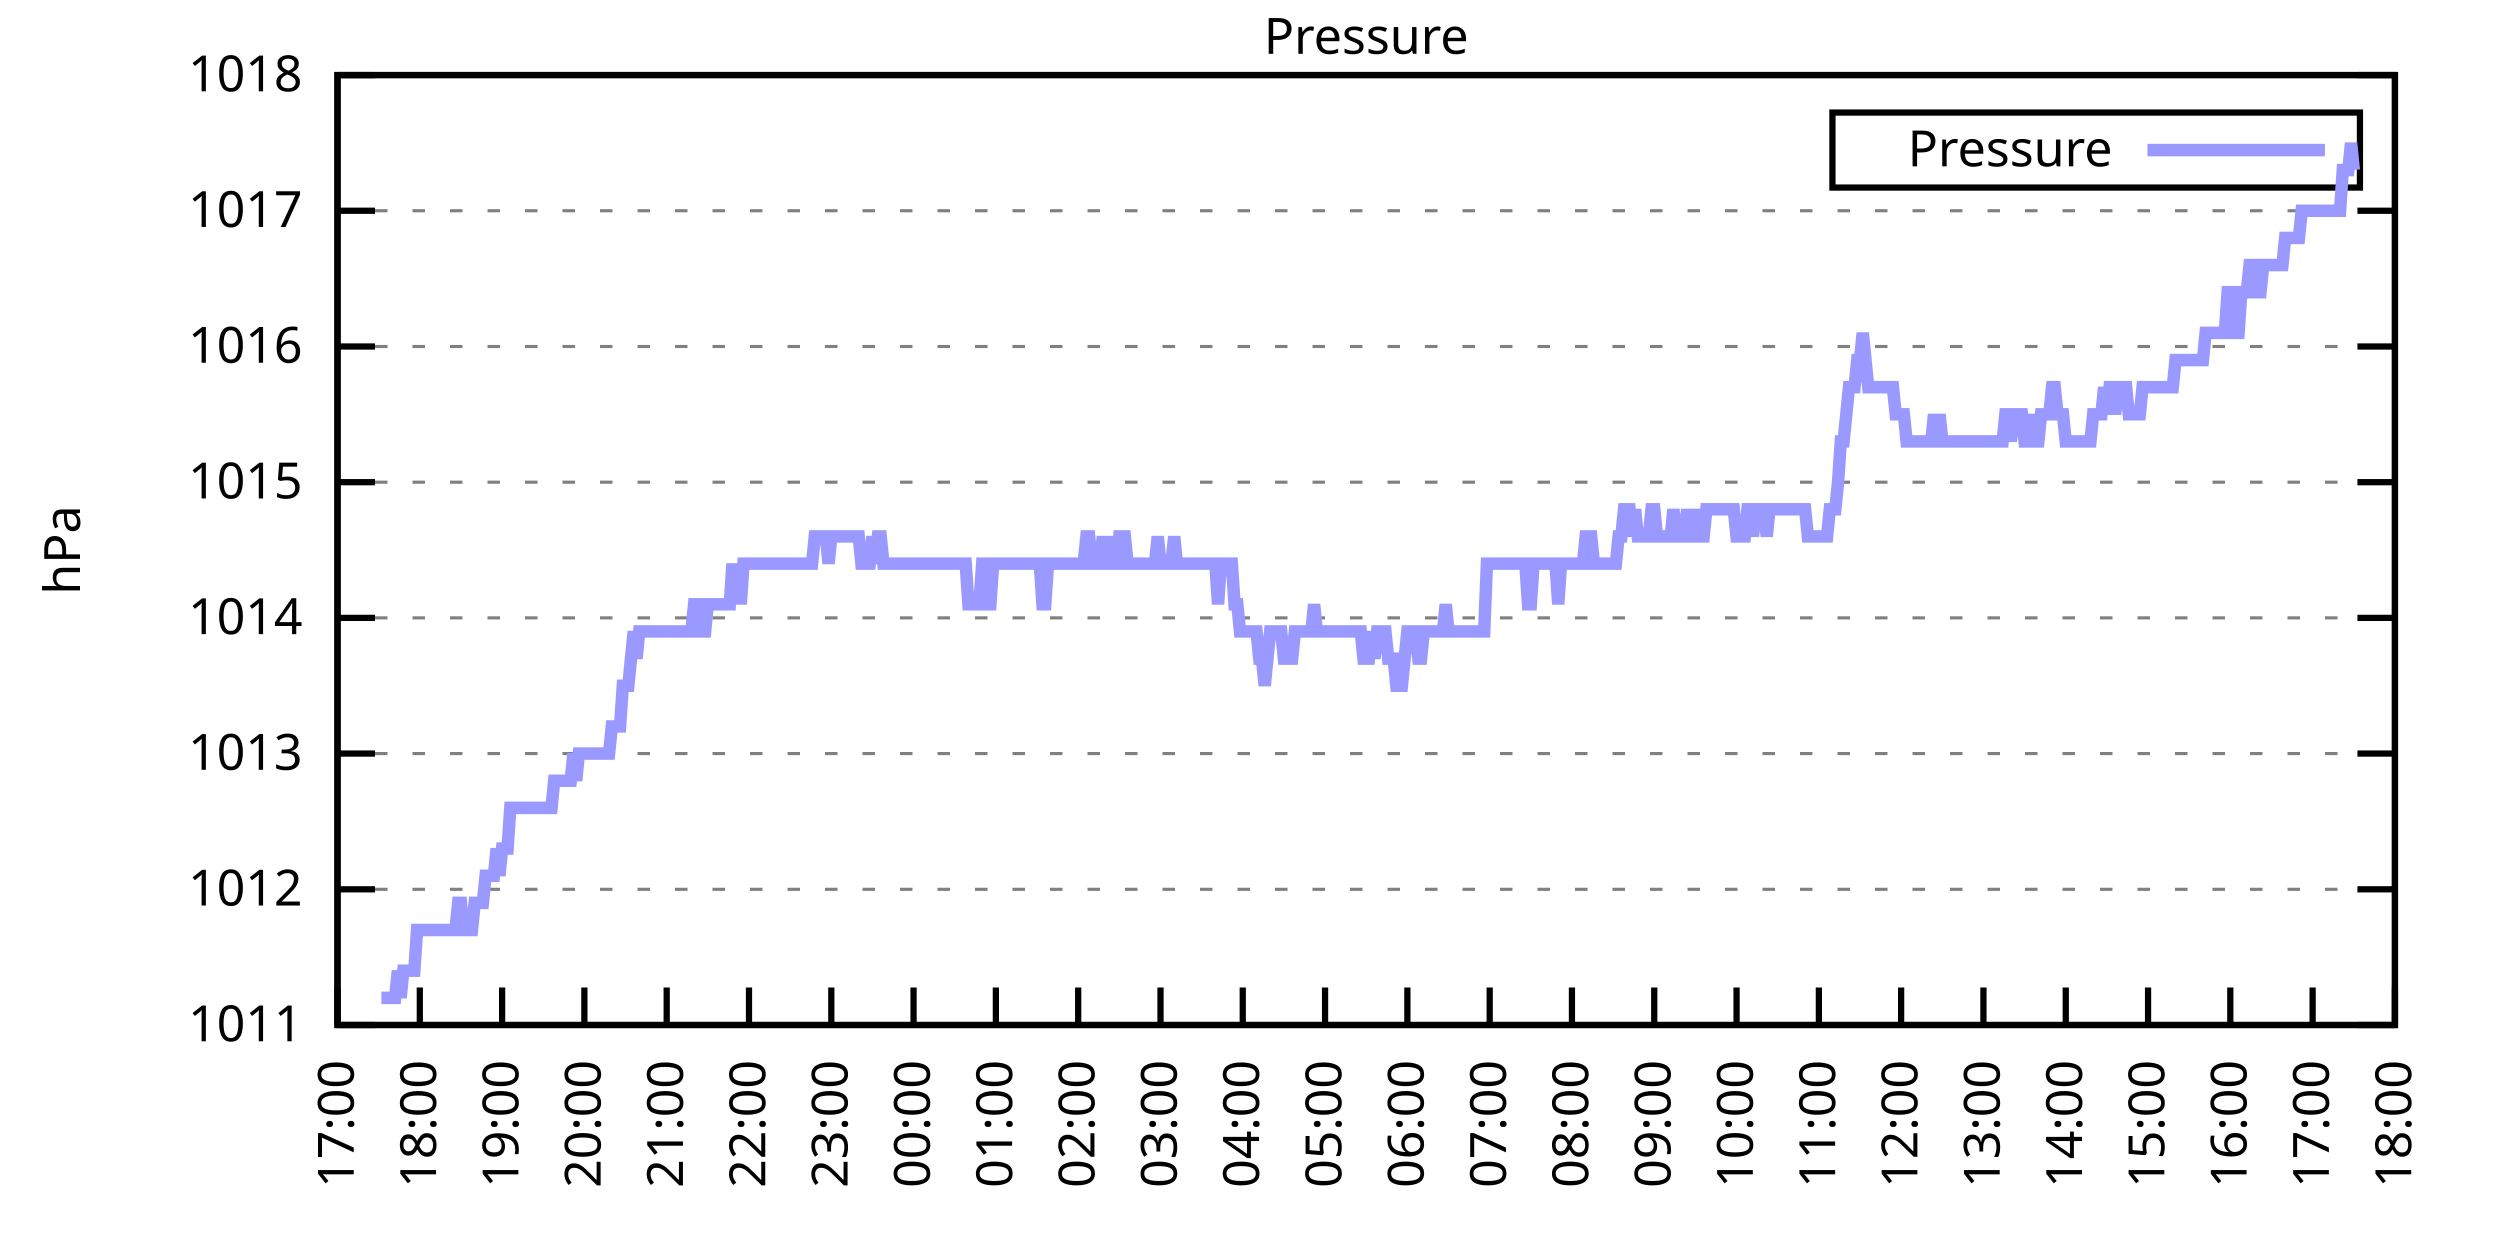
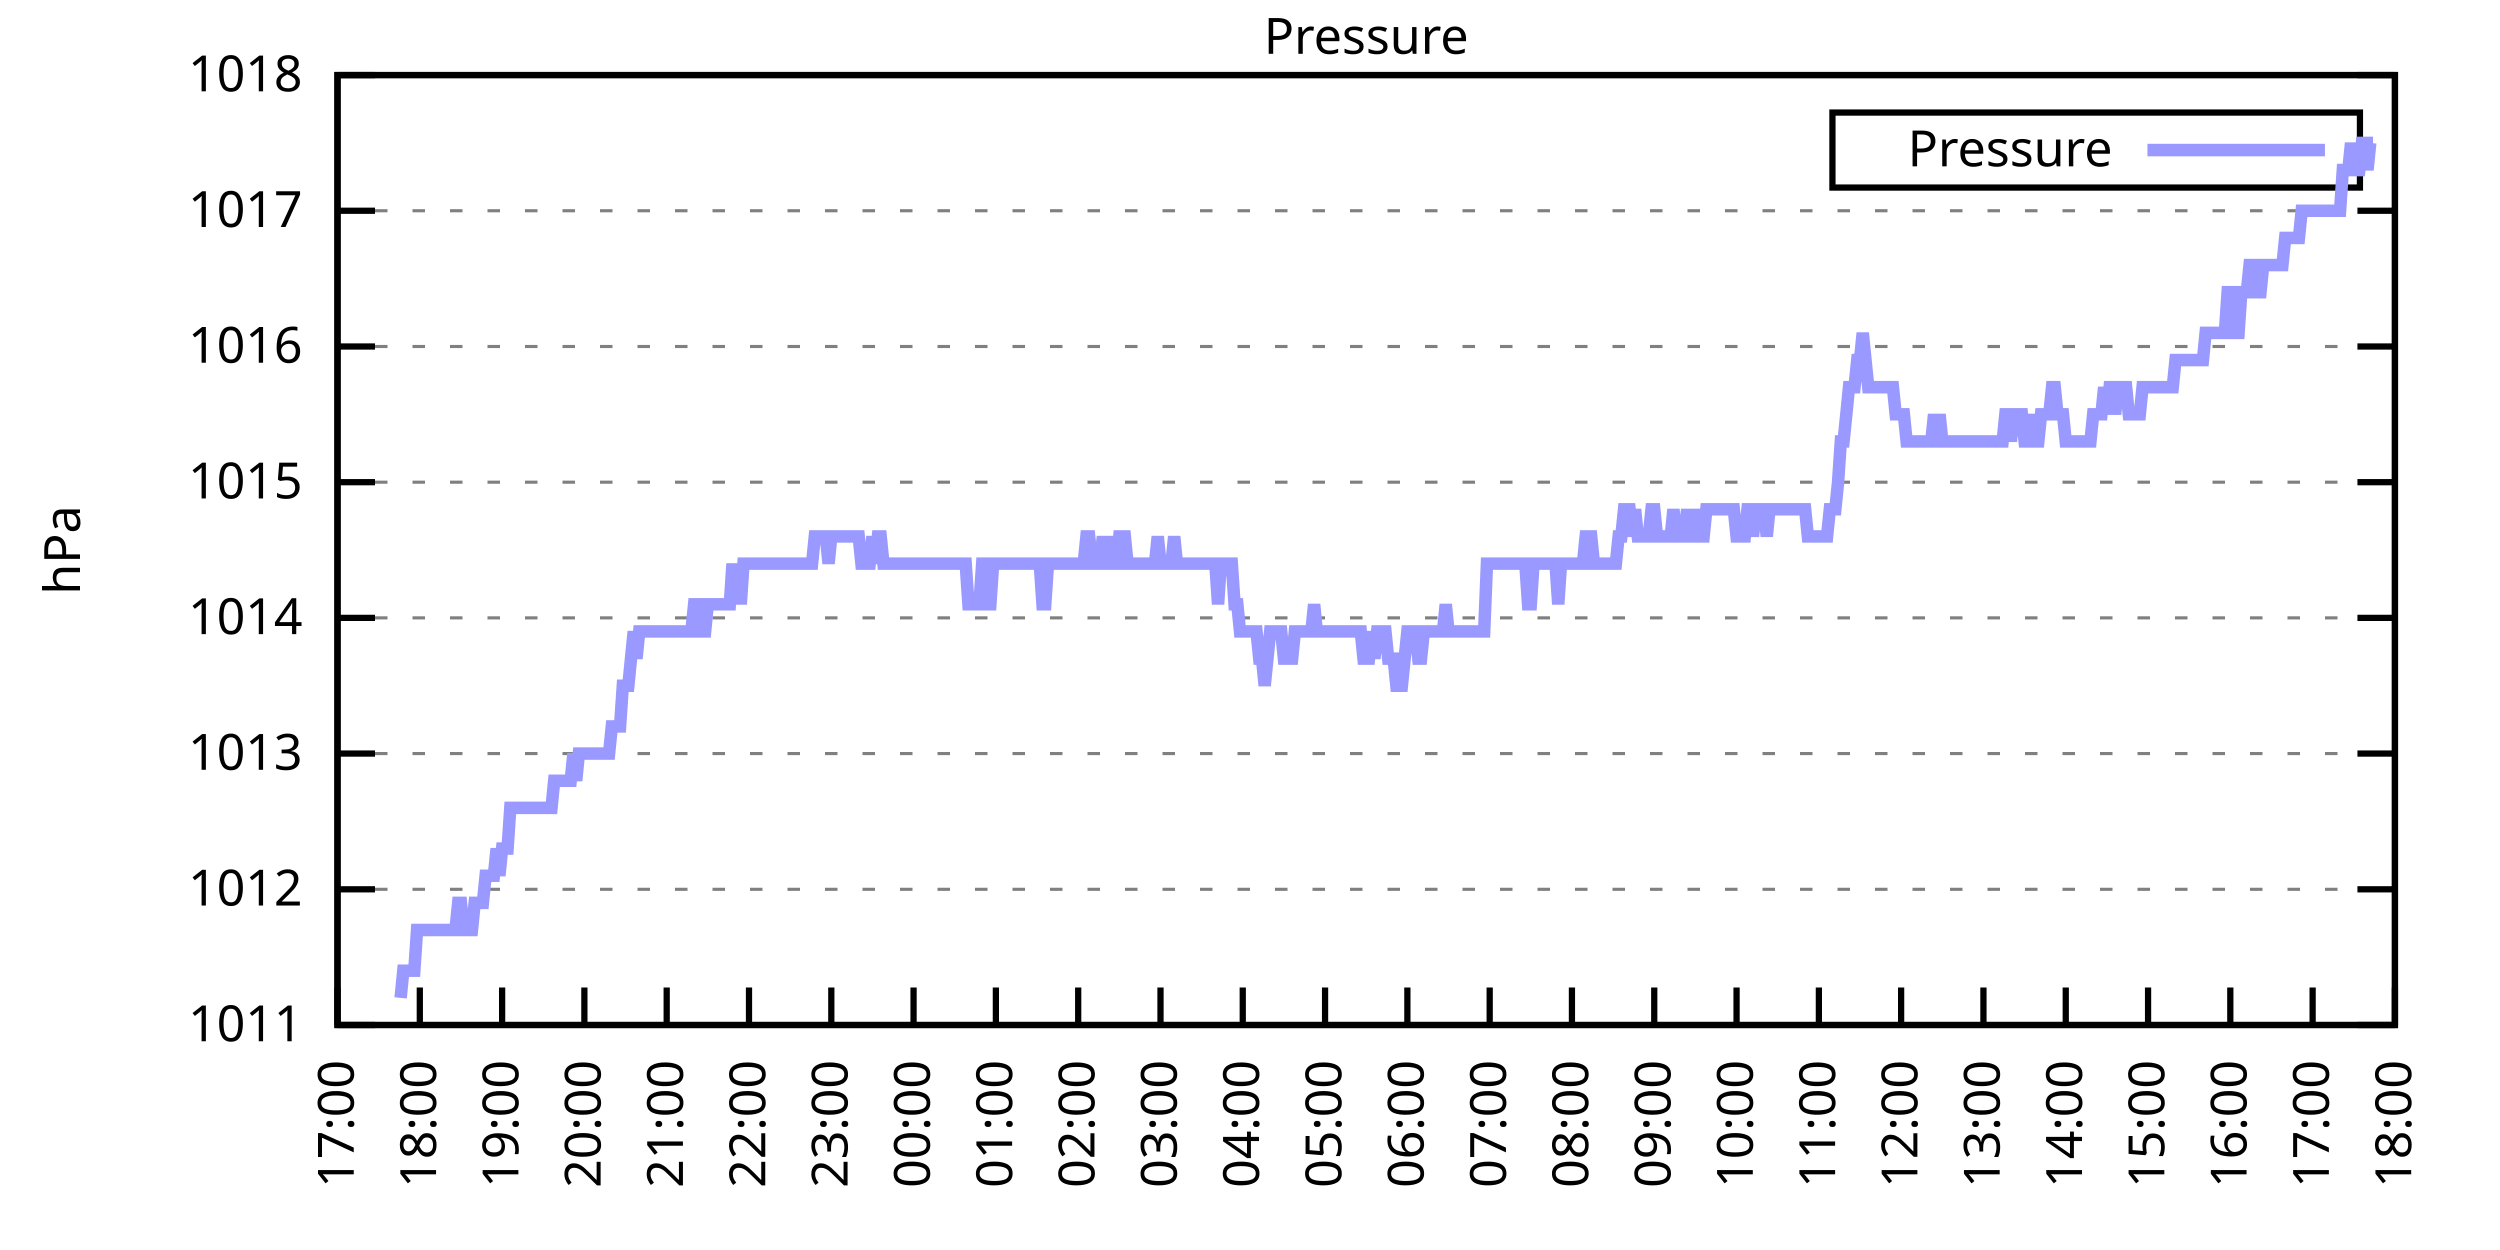
<svg xmlns="http://www.w3.org/2000/svg" xmlns:xlink="http://www.w3.org/1999/xlink" width="400" height="200" viewBox="0 0 400 200">
  <g id="gnuplot_canvas">
    <rect x="0" y="0" width="400" height="200" fill="none" />
    <defs>
      <circle id="gpDot" r="0.5" stroke-width="0.5" stroke="currentColor" />
      <path id="gpPt0" stroke-width="0.333" stroke="currentColor" d="M-1,0 h2 M0,-1 v2" />
      <path id="gpPt1" stroke-width="0.333" stroke="currentColor" d="M-1,-1 L1,1 M1,-1 L-1,1" />
      <path id="gpPt2" stroke-width="0.333" stroke="currentColor" d="M-1,0 L1,0 M0,-1 L0,1 M-1,-1 L1,1 M-1,1 L1,-1" />
      <rect id="gpPt3" stroke-width="0.333" stroke="currentColor" x="-1" y="-1" width="2" height="2" />
      <rect id="gpPt4" stroke-width="0.333" stroke="currentColor" fill="currentColor" x="-1" y="-1" width="2" height="2" />
      <circle id="gpPt5" stroke-width="0.333" stroke="currentColor" cx="0" cy="0" r="1" />
      <use xlink:href="#gpPt5" id="gpPt6" fill="currentColor" stroke="none" />
      <path id="gpPt7" stroke-width="0.333" stroke="currentColor" d="M0,-1.33 L-1.33,0.67 L1.33,0.67 z" />
      <use xlink:href="#gpPt7" id="gpPt8" fill="currentColor" stroke="none" />
      <use xlink:href="#gpPt7" id="gpPt9" stroke="currentColor" transform="rotate(180)" />
      <use xlink:href="#gpPt9" id="gpPt10" fill="currentColor" stroke="none" />
      <use xlink:href="#gpPt3" id="gpPt11" stroke="currentColor" transform="rotate(45)" />
      <use xlink:href="#gpPt11" id="gpPt12" fill="currentColor" stroke="none" />
      <path id="gpPt13" stroke-width="0.333" stroke="currentColor" d="M0,1.330 L1.265,0.411 L0.782,-1.067 L-0.782,-1.076 L-1.265,0.411 z" />
      <use xlink:href="#gpPt13" id="gpPt14" fill="currentColor" stroke="none" />
      <filter id="textbox" filterUnits="objectBoundingBox" x="0" y="0" height="1" width="1">
        <feFlood flood-color="white" flood-opacity="1" result="bgnd" />
        <feComposite in="SourceGraphic" in2="bgnd" operator="atop" />
      </filter>
      <filter id="greybox" filterUnits="objectBoundingBox" x="0" y="0" height="1" width="1">
        <feFlood flood-color="lightgrey" flood-opacity="1" result="grey" />
        <feComposite in="SourceGraphic" in2="grey" operator="atop" />
      </filter>
    </defs>
    <g fill="none" color="white" stroke="currentColor" stroke-width="1.00" stroke-linecap="butt" stroke-linejoin="miter">
</g>
    <g fill="none" color="black" stroke="currentColor" stroke-width="1.00" stroke-linecap="butt" stroke-linejoin="miter">
      <g stroke="none" shape-rendering="crispEdges">
        <polygon fill="rgb(255, 255, 255)" points="54.00,164.00 383.18,164.00 383.18,12.02 54.00,12.02 " />
      </g>
    </g>
    <g fill="none" color="black" stroke="currentColor" stroke-width="1.00" stroke-linecap="butt" stroke-linejoin="miter">
</g>
    <g fill="none" color="black" stroke="black" stroke-width="0.50" stroke-linecap="butt" stroke-linejoin="miter">
</g>
    <g fill="none" color="gray" stroke="currentColor" stroke-width="0.50" stroke-linecap="butt" stroke-linejoin="miter">
      <path stroke="gray" stroke-dasharray="2,4" class="gridline" d="M54.00,164.00 L383.19,164.00  " />
    </g>
    <g fill="none" color="gray" stroke="gray" stroke-width="1.00" stroke-linecap="butt" stroke-linejoin="miter">
</g>
    <g fill="none" color="black" stroke="currentColor" stroke-width="1.00" stroke-linecap="butt" stroke-linejoin="miter">
      <path stroke="black" d="M54.00,164.00 L60.00,164.00 M383.19,164.00 L377.19,164.00  " />
      <g transform="translate(48.40,166.60)" stroke="none" fill="black" font-family="Sans" font-size="8.00" text-anchor="end">
        <text>
          <tspan font-family="Sans"> 1011</tspan>
        </text>
      </g>
    </g>
    <g fill="none" color="black" stroke="currentColor" stroke-width="1.00" stroke-linecap="butt" stroke-linejoin="miter">
</g>
    <g fill="none" color="black" stroke="black" stroke-width="0.50" stroke-linecap="butt" stroke-linejoin="miter">
</g>
    <g fill="none" color="gray" stroke="currentColor" stroke-width="0.50" stroke-linecap="butt" stroke-linejoin="miter">
      <path stroke="gray" stroke-dasharray="2,4" class="gridline" d="M54.00,142.29 L383.19,142.29  " />
    </g>
    <g fill="none" color="gray" stroke="gray" stroke-width="1.00" stroke-linecap="butt" stroke-linejoin="miter">
</g>
    <g fill="none" color="black" stroke="currentColor" stroke-width="1.00" stroke-linecap="butt" stroke-linejoin="miter">
      <path stroke="black" d="M54.00,142.29 L60.00,142.29 M383.19,142.29 L377.19,142.29  " />
      <g transform="translate(48.40,144.89)" stroke="none" fill="black" font-family="Sans" font-size="8.00" text-anchor="end">
        <text>
          <tspan font-family="Sans"> 1012</tspan>
        </text>
      </g>
    </g>
    <g fill="none" color="black" stroke="currentColor" stroke-width="1.00" stroke-linecap="butt" stroke-linejoin="miter">
</g>
    <g fill="none" color="black" stroke="black" stroke-width="0.50" stroke-linecap="butt" stroke-linejoin="miter">
</g>
    <g fill="none" color="gray" stroke="currentColor" stroke-width="0.50" stroke-linecap="butt" stroke-linejoin="miter">
      <path stroke="gray" stroke-dasharray="2,4" class="gridline" d="M54.00,120.57 L383.19,120.57  " />
    </g>
    <g fill="none" color="gray" stroke="gray" stroke-width="1.00" stroke-linecap="butt" stroke-linejoin="miter">
</g>
    <g fill="none" color="black" stroke="currentColor" stroke-width="1.00" stroke-linecap="butt" stroke-linejoin="miter">
      <path stroke="black" d="M54.00,120.57 L60.00,120.57 M383.19,120.57 L377.19,120.57  " />
      <g transform="translate(48.40,123.17)" stroke="none" fill="black" font-family="Sans" font-size="8.00" text-anchor="end">
        <text>
          <tspan font-family="Sans"> 1013</tspan>
        </text>
      </g>
    </g>
    <g fill="none" color="black" stroke="currentColor" stroke-width="1.00" stroke-linecap="butt" stroke-linejoin="miter">
</g>
    <g fill="none" color="black" stroke="black" stroke-width="0.50" stroke-linecap="butt" stroke-linejoin="miter">
</g>
    <g fill="none" color="gray" stroke="currentColor" stroke-width="0.50" stroke-linecap="butt" stroke-linejoin="miter">
      <path stroke="gray" stroke-dasharray="2,4" class="gridline" d="M54.00,98.86 L383.19,98.86  " />
    </g>
    <g fill="none" color="gray" stroke="gray" stroke-width="1.00" stroke-linecap="butt" stroke-linejoin="miter">
</g>
    <g fill="none" color="black" stroke="currentColor" stroke-width="1.00" stroke-linecap="butt" stroke-linejoin="miter">
      <path stroke="black" d="M54.00,98.86 L60.00,98.86 M383.19,98.86 L377.19,98.86  " />
      <g transform="translate(48.40,101.46)" stroke="none" fill="black" font-family="Sans" font-size="8.00" text-anchor="end">
        <text>
          <tspan font-family="Sans"> 1014</tspan>
        </text>
      </g>
    </g>
    <g fill="none" color="black" stroke="currentColor" stroke-width="1.00" stroke-linecap="butt" stroke-linejoin="miter">
</g>
    <g fill="none" color="black" stroke="black" stroke-width="0.50" stroke-linecap="butt" stroke-linejoin="miter">
</g>
    <g fill="none" color="gray" stroke="currentColor" stroke-width="0.50" stroke-linecap="butt" stroke-linejoin="miter">
      <path stroke="gray" stroke-dasharray="2,4" class="gridline" d="M54.00,77.15 L383.19,77.15  " />
    </g>
    <g fill="none" color="gray" stroke="gray" stroke-width="1.00" stroke-linecap="butt" stroke-linejoin="miter">
</g>
    <g fill="none" color="black" stroke="currentColor" stroke-width="1.00" stroke-linecap="butt" stroke-linejoin="miter">
      <path stroke="black" d="M54.00,77.15 L60.00,77.15 M383.19,77.15 L377.19,77.15  " />
      <g transform="translate(48.40,79.75)" stroke="none" fill="black" font-family="Sans" font-size="8.00" text-anchor="end">
        <text>
          <tspan font-family="Sans"> 1015</tspan>
        </text>
      </g>
    </g>
    <g fill="none" color="black" stroke="currentColor" stroke-width="1.00" stroke-linecap="butt" stroke-linejoin="miter">
</g>
    <g fill="none" color="black" stroke="black" stroke-width="0.50" stroke-linecap="butt" stroke-linejoin="miter">
</g>
    <g fill="none" color="gray" stroke="currentColor" stroke-width="0.50" stroke-linecap="butt" stroke-linejoin="miter">
      <path stroke="gray" stroke-dasharray="2,4" class="gridline" d="M54.00,55.44 L383.19,55.44  " />
    </g>
    <g fill="none" color="gray" stroke="gray" stroke-width="1.00" stroke-linecap="butt" stroke-linejoin="miter">
</g>
    <g fill="none" color="black" stroke="currentColor" stroke-width="1.00" stroke-linecap="butt" stroke-linejoin="miter">
      <path stroke="black" d="M54.00,55.44 L60.00,55.44 M383.19,55.44 L377.19,55.44  " />
      <g transform="translate(48.40,58.04)" stroke="none" fill="black" font-family="Sans" font-size="8.00" text-anchor="end">
        <text>
          <tspan font-family="Sans"> 1016</tspan>
        </text>
      </g>
    </g>
    <g fill="none" color="black" stroke="currentColor" stroke-width="1.00" stroke-linecap="butt" stroke-linejoin="miter">
</g>
    <g fill="none" color="black" stroke="black" stroke-width="0.50" stroke-linecap="butt" stroke-linejoin="miter">
</g>
    <g fill="none" color="gray" stroke="currentColor" stroke-width="0.50" stroke-linecap="butt" stroke-linejoin="miter">
      <path stroke="gray" stroke-dasharray="2,4" class="gridline" d="M54.00,33.72 L383.19,33.72  " />
    </g>
    <g fill="none" color="gray" stroke="gray" stroke-width="1.00" stroke-linecap="butt" stroke-linejoin="miter">
</g>
    <g fill="none" color="black" stroke="currentColor" stroke-width="1.00" stroke-linecap="butt" stroke-linejoin="miter">
      <path stroke="black" d="M54.00,33.72 L60.00,33.72 M383.19,33.72 L377.19,33.72  " />
      <g transform="translate(48.40,36.32)" stroke="none" fill="black" font-family="Sans" font-size="8.00" text-anchor="end">
        <text>
          <tspan font-family="Sans"> 1017</tspan>
        </text>
      </g>
    </g>
    <g fill="none" color="black" stroke="currentColor" stroke-width="1.00" stroke-linecap="butt" stroke-linejoin="miter">
</g>
    <g fill="none" color="black" stroke="black" stroke-width="0.50" stroke-linecap="butt" stroke-linejoin="miter">
</g>
    <g fill="none" color="gray" stroke="currentColor" stroke-width="0.50" stroke-linecap="butt" stroke-linejoin="miter">
      <path stroke="gray" stroke-dasharray="2,4" class="gridline" d="M54.00,12.01 L383.19,12.01  " />
    </g>
    <g fill="none" color="gray" stroke="gray" stroke-width="1.00" stroke-linecap="butt" stroke-linejoin="miter">
</g>
    <g fill="none" color="black" stroke="currentColor" stroke-width="1.00" stroke-linecap="butt" stroke-linejoin="miter">
      <path stroke="black" d="M54.00,12.01 L60.00,12.01 M383.19,12.01 L377.19,12.01  " />
      <g transform="translate(48.40,14.61)" stroke="none" fill="black" font-family="Sans" font-size="8.00" text-anchor="end">
        <text>
          <tspan font-family="Sans"> 1018</tspan>
        </text>
      </g>
    </g>
    <g fill="none" color="black" stroke="currentColor" stroke-width="1.00" stroke-linecap="butt" stroke-linejoin="miter">
      <path stroke="black" d="M54.00,164.00 L54.00,158.00  " />
      <g transform="translate(56.60,169.60) rotate(270.00)" stroke="none" fill="black" font-family="Sans" font-size="8.00" text-anchor="end">
        <text>
          <tspan font-family="Sans">17:00</tspan>
        </text>
      </g>
    </g>
    <g fill="none" color="black" stroke="currentColor" stroke-width="1.00" stroke-linecap="butt" stroke-linejoin="miter">
      <path stroke="black" d="M67.17,164.00 L67.17,158.00  " />
      <g transform="translate(69.77,169.60) rotate(270.00)" stroke="none" fill="black" font-family="Sans" font-size="8.00" text-anchor="end">
        <text>
          <tspan font-family="Sans">18:00</tspan>
        </text>
      </g>
    </g>
    <g fill="none" color="black" stroke="currentColor" stroke-width="1.00" stroke-linecap="butt" stroke-linejoin="miter">
      <path stroke="black" d="M80.34,164.00 L80.34,158.00  " />
      <g transform="translate(82.94,169.60) rotate(270.00)" stroke="none" fill="black" font-family="Sans" font-size="8.00" text-anchor="end">
        <text>
          <tspan font-family="Sans">19:00</tspan>
        </text>
      </g>
    </g>
    <g fill="none" color="black" stroke="currentColor" stroke-width="1.00" stroke-linecap="butt" stroke-linejoin="miter">
      <path stroke="black" d="M93.50,164.00 L93.50,158.00  " />
      <g transform="translate(96.10,169.60) rotate(270.00)" stroke="none" fill="black" font-family="Sans" font-size="8.00" text-anchor="end">
        <text>
          <tspan font-family="Sans">20:00</tspan>
        </text>
      </g>
    </g>
    <g fill="none" color="black" stroke="currentColor" stroke-width="1.00" stroke-linecap="butt" stroke-linejoin="miter">
      <path stroke="black" d="M106.67,164.00 L106.67,158.00  " />
      <g transform="translate(109.27,169.60) rotate(270.00)" stroke="none" fill="black" font-family="Sans" font-size="8.00" text-anchor="end">
        <text>
          <tspan font-family="Sans">21:00</tspan>
        </text>
      </g>
    </g>
    <g fill="none" color="black" stroke="currentColor" stroke-width="1.00" stroke-linecap="butt" stroke-linejoin="miter">
      <path stroke="black" d="M119.84,164.00 L119.84,158.00  " />
      <g transform="translate(122.44,169.60) rotate(270.00)" stroke="none" fill="black" font-family="Sans" font-size="8.00" text-anchor="end">
        <text>
          <tspan font-family="Sans">22:00</tspan>
        </text>
      </g>
    </g>
    <g fill="none" color="black" stroke="currentColor" stroke-width="1.00" stroke-linecap="butt" stroke-linejoin="miter">
      <path stroke="black" d="M133.01,164.00 L133.01,158.00  " />
      <g transform="translate(135.61,169.60) rotate(270.00)" stroke="none" fill="black" font-family="Sans" font-size="8.00" text-anchor="end">
        <text>
          <tspan font-family="Sans">23:00</tspan>
        </text>
      </g>
    </g>
    <g fill="none" color="black" stroke="currentColor" stroke-width="1.00" stroke-linecap="butt" stroke-linejoin="miter">
      <path stroke="black" d="M146.17,164.00 L146.17,158.00  " />
      <g transform="translate(148.77,169.60) rotate(270.00)" stroke="none" fill="black" font-family="Sans" font-size="8.00" text-anchor="end">
        <text>
          <tspan font-family="Sans">00:00</tspan>
        </text>
      </g>
    </g>
    <g fill="none" color="black" stroke="currentColor" stroke-width="1.00" stroke-linecap="butt" stroke-linejoin="miter">
      <path stroke="black" d="M159.34,164.00 L159.34,158.00  " />
      <g transform="translate(161.94,169.60) rotate(270.00)" stroke="none" fill="black" font-family="Sans" font-size="8.00" text-anchor="end">
        <text>
          <tspan font-family="Sans">01:00</tspan>
        </text>
      </g>
    </g>
    <g fill="none" color="black" stroke="currentColor" stroke-width="1.00" stroke-linecap="butt" stroke-linejoin="miter">
      <path stroke="black" d="M172.51,164.00 L172.51,158.00  " />
      <g transform="translate(175.11,169.60) rotate(270.00)" stroke="none" fill="black" font-family="Sans" font-size="8.00" text-anchor="end">
        <text>
          <tspan font-family="Sans">02:00</tspan>
        </text>
      </g>
    </g>
    <g fill="none" color="black" stroke="currentColor" stroke-width="1.00" stroke-linecap="butt" stroke-linejoin="miter">
      <path stroke="black" d="M185.68,164.00 L185.68,158.00  " />
      <g transform="translate(188.28,169.60) rotate(270.00)" stroke="none" fill="black" font-family="Sans" font-size="8.00" text-anchor="end">
        <text>
          <tspan font-family="Sans">03:00</tspan>
        </text>
      </g>
    </g>
    <g fill="none" color="black" stroke="currentColor" stroke-width="1.00" stroke-linecap="butt" stroke-linejoin="miter">
      <path stroke="black" d="M198.84,164.00 L198.84,158.00  " />
      <g transform="translate(201.44,169.60) rotate(270.00)" stroke="none" fill="black" font-family="Sans" font-size="8.00" text-anchor="end">
        <text>
          <tspan font-family="Sans">04:00</tspan>
        </text>
      </g>
    </g>
    <g fill="none" color="black" stroke="currentColor" stroke-width="1.00" stroke-linecap="butt" stroke-linejoin="miter">
      <path stroke="black" d="M212.01,164.00 L212.01,158.00  " />
      <g transform="translate(214.61,169.60) rotate(270.00)" stroke="none" fill="black" font-family="Sans" font-size="8.00" text-anchor="end">
        <text>
          <tspan font-family="Sans">05:00</tspan>
        </text>
      </g>
    </g>
    <g fill="none" color="black" stroke="currentColor" stroke-width="1.00" stroke-linecap="butt" stroke-linejoin="miter">
      <path stroke="black" d="M225.18,164.00 L225.18,158.00  " />
      <g transform="translate(227.78,169.60) rotate(270.00)" stroke="none" fill="black" font-family="Sans" font-size="8.00" text-anchor="end">
        <text>
          <tspan font-family="Sans">06:00</tspan>
        </text>
      </g>
    </g>
    <g fill="none" color="black" stroke="currentColor" stroke-width="1.00" stroke-linecap="butt" stroke-linejoin="miter">
      <path stroke="black" d="M238.35,164.00 L238.35,158.00  " />
      <g transform="translate(240.95,169.60) rotate(270.00)" stroke="none" fill="black" font-family="Sans" font-size="8.00" text-anchor="end">
        <text>
          <tspan font-family="Sans">07:00</tspan>
        </text>
      </g>
    </g>
    <g fill="none" color="black" stroke="currentColor" stroke-width="1.00" stroke-linecap="butt" stroke-linejoin="miter">
      <path stroke="black" d="M251.51,164.00 L251.51,158.00  " />
      <g transform="translate(254.11,169.60) rotate(270.00)" stroke="none" fill="black" font-family="Sans" font-size="8.00" text-anchor="end">
        <text>
          <tspan font-family="Sans">08:00</tspan>
        </text>
      </g>
    </g>
    <g fill="none" color="black" stroke="currentColor" stroke-width="1.00" stroke-linecap="butt" stroke-linejoin="miter">
      <path stroke="black" d="M264.68,164.00 L264.68,158.00  " />
      <g transform="translate(267.28,169.60) rotate(270.00)" stroke="none" fill="black" font-family="Sans" font-size="8.00" text-anchor="end">
        <text>
          <tspan font-family="Sans">09:00</tspan>
        </text>
      </g>
    </g>
    <g fill="none" color="black" stroke="currentColor" stroke-width="1.00" stroke-linecap="butt" stroke-linejoin="miter">
      <path stroke="black" d="M277.85,164.00 L277.85,158.00  " />
      <g transform="translate(280.45,169.60) rotate(270.00)" stroke="none" fill="black" font-family="Sans" font-size="8.00" text-anchor="end">
        <text>
          <tspan font-family="Sans">10:00</tspan>
        </text>
      </g>
    </g>
    <g fill="none" color="black" stroke="currentColor" stroke-width="1.00" stroke-linecap="butt" stroke-linejoin="miter">
      <path stroke="black" d="M291.02,164.00 L291.02,158.00  " />
      <g transform="translate(293.62,169.60) rotate(270.00)" stroke="none" fill="black" font-family="Sans" font-size="8.00" text-anchor="end">
        <text>
          <tspan font-family="Sans">11:00</tspan>
        </text>
      </g>
    </g>
    <g fill="none" color="black" stroke="currentColor" stroke-width="1.00" stroke-linecap="butt" stroke-linejoin="miter">
      <path stroke="black" d="M304.18,164.00 L304.18,158.00  " />
      <g transform="translate(306.78,169.60) rotate(270.00)" stroke="none" fill="black" font-family="Sans" font-size="8.00" text-anchor="end">
        <text>
          <tspan font-family="Sans">12:00</tspan>
        </text>
      </g>
    </g>
    <g fill="none" color="black" stroke="currentColor" stroke-width="1.00" stroke-linecap="butt" stroke-linejoin="miter">
      <path stroke="black" d="M317.35,164.00 L317.35,158.00  " />
      <g transform="translate(319.95,169.60) rotate(270.00)" stroke="none" fill="black" font-family="Sans" font-size="8.00" text-anchor="end">
        <text>
          <tspan font-family="Sans">13:00</tspan>
        </text>
      </g>
    </g>
    <g fill="none" color="black" stroke="currentColor" stroke-width="1.00" stroke-linecap="butt" stroke-linejoin="miter">
      <path stroke="black" d="M330.52,164.00 L330.52,158.00  " />
      <g transform="translate(333.12,169.60) rotate(270.00)" stroke="none" fill="black" font-family="Sans" font-size="8.00" text-anchor="end">
        <text>
          <tspan font-family="Sans">14:00</tspan>
        </text>
      </g>
    </g>
    <g fill="none" color="black" stroke="currentColor" stroke-width="1.00" stroke-linecap="butt" stroke-linejoin="miter">
      <path stroke="black" d="M343.69,164.00 L343.69,158.00  " />
      <g transform="translate(346.29,169.60) rotate(270.00)" stroke="none" fill="black" font-family="Sans" font-size="8.00" text-anchor="end">
        <text>
          <tspan font-family="Sans">15:00</tspan>
        </text>
      </g>
    </g>
    <g fill="none" color="black" stroke="currentColor" stroke-width="1.00" stroke-linecap="butt" stroke-linejoin="miter">
      <path stroke="black" d="M356.85,164.00 L356.85,158.00  " />
      <g transform="translate(359.45,169.60) rotate(270.00)" stroke="none" fill="black" font-family="Sans" font-size="8.00" text-anchor="end">
        <text>
          <tspan font-family="Sans">16:00</tspan>
        </text>
      </g>
    </g>
    <g fill="none" color="black" stroke="currentColor" stroke-width="1.00" stroke-linecap="butt" stroke-linejoin="miter">
      <path stroke="black" d="M370.02,164.00 L370.02,158.00  " />
      <g transform="translate(372.62,169.60) rotate(270.00)" stroke="none" fill="black" font-family="Sans" font-size="8.00" text-anchor="end">
        <text>
          <tspan font-family="Sans">17:00</tspan>
        </text>
      </g>
    </g>
    <g fill="none" color="black" stroke="currentColor" stroke-width="1.00" stroke-linecap="butt" stroke-linejoin="miter">
      <path stroke="black" d="M383.19,164.00 L383.19,158.00  " />
      <g transform="translate(385.79,169.60) rotate(270.00)" stroke="none" fill="black" font-family="Sans" font-size="8.00" text-anchor="end">
        <text>
          <tspan font-family="Sans">18:00</tspan>
        </text>
      </g>
    </g>
    <g fill="none" color="black" stroke="currentColor" stroke-width="1.00" stroke-linecap="butt" stroke-linejoin="miter">
</g>
    <g fill="none" color="black" stroke="currentColor" stroke-width="1.00" stroke-linecap="butt" stroke-linejoin="miter">
      <path stroke="black" d="M54.00,12.01 L54.00,164.00 L383.19,164.00 L383.19,12.01 L54.00,12.01 Z  " />
    </g>
    <g fill="none" color="black" stroke="currentColor" stroke-width="1.00" stroke-linecap="butt" stroke-linejoin="miter">
</g>
    <g fill="none" color="black" stroke="currentColor" stroke-width="1.00" stroke-linecap="butt" stroke-linejoin="miter">
      <path stroke="black" d="M293.19,30.01 L293.19,18.01 L377.59,18.01 L377.59,30.01 L293.19,30.01 Z  " />
    </g>
    <g id="Pressure_plot_1">
      <g fill="none" color="white" stroke="black" stroke-width="2.00" stroke-linecap="butt" stroke-linejoin="miter">
</g>
      <g fill="none" color="black" stroke="currentColor" stroke-width="2.00" stroke-linecap="butt" stroke-linejoin="miter">
        <g transform="translate(337.99,26.61)" stroke="none" fill="black" font-family="Sans" font-size="8.00" text-anchor="end">
          <text>
            <tspan font-family="Sans">Pressure</tspan>
          </text>
        </g>
      </g>
      <g fill="none" color="black" stroke="currentColor" stroke-width="2.00" stroke-linecap="butt" stroke-linejoin="miter">
-         <path stroke="rgb(153, 153, 255)" d="M343.59,24.01 L371.99,24.01 M61.02,159.66 L61.46,159.66 L61.90,159.66 L62.34,159.66 L62.78,159.66 L63.22,159.66   L63.66,155.31 L64.10,159.66 L64.53,155.31 L64.97,155.31 L65.41,155.31 L65.85,155.31 L66.29,155.31 L66.73,148.80   L67.17,148.80 L67.61,148.80 L68.05,148.80 L68.48,148.80 L68.92,148.80 L69.36,148.80 L69.80,148.80 L70.24,148.80   L70.68,148.80 L71.12,148.80 L71.56,148.80 L72.00,148.80 L72.43,148.80 L72.87,148.80 L73.31,144.46 L73.75,144.46   L74.19,148.80 L74.63,148.80 L75.07,148.80 L75.51,148.80 L75.95,144.46 L76.38,144.46 L76.82,144.46 L77.26,144.46   L77.70,140.12 L78.14,140.12 L78.58,140.12 L79.02,140.12 L79.46,135.77 L79.90,140.12 L80.34,135.77 L80.77,135.77   L81.21,135.77 L81.65,129.26 L82.09,129.26 L82.53,129.26 L82.97,129.26 L83.41,129.26 L83.85,129.26 L84.29,129.26   L84.72,129.26 L85.16,129.26 L85.60,129.26 L86.04,129.26 L86.48,129.26 L86.92,129.26 L87.36,129.26 L87.80,129.26   L88.24,129.26 L88.67,124.92 L89.11,124.92 L89.55,124.92 L89.99,124.92 L90.43,124.92 L90.87,124.92 L91.31,124.92   L91.75,120.57 L92.19,124.92 L92.62,120.57 L93.06,120.57 L93.50,120.57 L93.94,120.57 L94.38,120.57 L94.82,120.57   L95.26,120.57 L95.70,120.57 L96.14,120.57 L96.58,120.57 L97.01,120.57 L97.45,120.57 L97.89,116.23 L98.33,116.23   L98.77,116.23 L99.21,116.23 L99.65,109.72 L100.09,109.72 L100.53,109.72 L100.96,105.38 L101.40,101.03 L101.84,105.38   L102.28,101.03 L102.72,101.03 L103.16,101.03 L103.60,101.03 L104.04,101.03 L104.48,101.03 L104.91,101.03 L105.35,101.03   L105.79,101.03 L106.23,101.03 L106.67,101.03 L107.11,101.03 L107.55,101.03 L107.99,101.03 L108.43,101.03 L108.87,101.03   L109.30,101.03 L109.74,101.03 L110.18,101.03 L110.62,101.03 L111.06,96.69 L111.50,96.69 L111.94,101.03 L112.38,101.03   L112.82,101.03 L113.25,96.69 L113.69,96.69 L114.13,96.69 L114.57,96.69 L115.01,96.69 L115.45,96.69 L115.89,96.69   L116.33,96.69 L116.77,96.69 L117.20,90.18 L117.64,96.69 L118.08,90.18 L118.52,96.69 L118.96,90.18 L119.40,90.18   L119.84,90.18 L120.28,90.18 L120.72,90.18 L121.15,90.18 L121.59,90.18 L122.03,90.18 L122.47,90.18 L122.91,90.18   L123.35,90.18 L123.79,90.18 L124.23,90.18 L124.67,90.18 L125.11,90.18 L125.54,90.18 L125.98,90.18 L126.42,90.18   L126.86,90.18 L127.30,90.18 L127.74,90.18 L128.18,90.18 L128.62,90.18 L129.06,90.18 L129.49,90.18 L129.93,90.18   L130.37,85.83 L130.81,85.83 L131.25,85.83 L131.69,85.83 L132.13,85.83 L132.57,90.18 L133.01,85.83 L133.44,85.83   L133.88,85.83 L134.32,85.83 L134.76,85.83 L135.20,85.83 L135.64,85.83 L136.08,85.83 L136.52,85.83 L136.96,85.83   L137.39,85.83 L137.83,90.18 L138.27,90.18 L138.71,90.18 L139.15,90.18 L139.59,85.83 L140.03,90.18 L140.47,85.83   L140.91,85.83 L141.35,90.18 L141.78,90.18 L142.22,90.18 L142.66,90.18 L143.10,90.18 L143.54,90.18 L143.98,90.18   L144.42,90.18 L144.86,90.18 L145.30,90.18 L145.73,90.18 L146.17,90.18 L146.61,90.18 L147.05,90.18 L147.49,90.18   L147.93,90.18 L148.37,90.18 L148.81,90.18 L149.25,90.18 L149.68,90.18 L150.12,90.18 L150.56,90.18 L151.00,90.18   L151.44,90.18 L151.88,90.18 L152.32,90.18 L152.76,90.18 L153.20,90.18 L153.63,90.18 L154.07,90.18 L154.51,90.18   L154.95,96.69 L155.39,96.69 L155.83,96.69 L156.27,96.69 L156.71,96.69 L157.15,90.18 L157.59,90.18 L158.02,96.69   L158.46,96.69 L158.90,90.18 L159.34,90.18 L159.78,90.18 L160.22,90.18 L160.66,90.18 L161.10,90.18 L161.54,90.18   L161.97,90.18 L162.41,90.18 L162.85,90.18 L163.29,90.18 L163.73,90.18 L164.17,90.18 L164.61,90.18 L165.05,90.18   L165.49,90.18 L165.92,90.18 L166.36,90.18 L166.80,96.69 L167.24,96.69 L167.68,90.18 L168.12,90.18 L168.56,90.18   L169.00,90.18 L169.44,90.18 L169.87,90.18 L170.31,90.18 L170.75,90.18 L171.19,90.18 L171.63,90.18 L172.07,90.18   L172.51,90.18 L172.95,90.18 L173.39,90.18 L173.83,85.83 L174.26,85.83 L174.70,90.18 L175.14,90.18 L175.58,90.18   L176.02,90.18 L176.46,85.83 L176.90,90.18 L177.34,85.83 L177.78,90.18 L178.21,90.18 L178.65,90.18 L179.09,85.83   L179.53,85.83 L179.97,85.83 L180.41,90.18 L180.85,90.18 L181.29,90.18 L181.73,90.18 L182.16,90.18 L182.60,90.18   L183.04,90.18 L183.48,90.18 L183.92,90.18 L184.36,90.18 L184.80,90.18 L185.24,85.83 L185.68,90.18 L186.11,90.18   L186.55,90.18 L186.99,90.18 L187.43,90.18 L187.87,85.83 L188.31,90.18 L188.75,90.18 L189.19,90.18 L189.63,90.18   L190.07,90.18 L190.50,90.18 L190.94,90.18 L191.38,90.18 L191.82,90.18 L192.26,90.18 L192.70,90.18 L193.14,90.18   L193.58,90.18 L194.02,90.18 L194.45,90.18 L194.89,96.69 L195.33,90.18 L195.77,90.18 L196.21,90.18 L196.65,90.18   L197.09,90.18 L197.53,96.69 L197.97,96.69 L198.40,101.03 L198.84,101.03 L199.28,101.03 L199.72,101.03 L200.16,101.03   L200.60,101.03 L201.04,101.03 L201.48,105.38 L201.92,105.38 L202.35,109.72 L202.79,105.38 L203.23,101.03 L203.67,101.03   L204.11,101.03 L204.55,101.03 L204.99,101.03 L205.43,105.38 L205.87,105.38 L206.31,105.38 L206.74,105.38 L207.18,101.03   L207.62,101.03 L208.06,101.03 L208.50,101.03 L208.94,101.03 L209.38,101.03 L209.82,101.03 L210.26,96.69 L210.69,101.03   L211.13,101.03 L211.57,101.03 L212.01,101.03 L212.45,101.03 L212.89,101.03 L213.33,101.03 L213.77,101.03 L214.21,101.03   L214.64,101.03 L215.08,101.03 L215.52,101.03 L215.96,101.03 L216.40,101.03 L216.84,101.03 L217.28,101.03 L217.72,101.03   L218.16,105.38 L218.60,105.38 L219.03,105.38 L219.47,101.03 L219.91,105.38 L220.35,101.03 L220.79,101.03 L221.23,101.03   L221.67,101.03 L222.11,105.38 L222.55,105.38 L222.98,105.38 L223.42,109.72 L223.86,109.72 L224.30,109.72 L224.74,105.38   L225.18,101.03 L225.62,101.03 L226.06,101.03 L226.50,101.03 L226.93,105.38 L227.37,105.38 L227.81,101.03 L228.25,101.03   L228.69,101.03 L229.13,101.03 L229.57,101.03 L230.01,101.03 L230.45,101.03 L230.88,101.03 L231.32,96.69 L231.76,101.03   L232.20,101.03 L232.64,101.03 L233.08,101.03 L233.52,101.03 L233.96,101.03 L234.40,101.03 L234.84,101.03 L235.27,101.03   L235.71,101.03 L236.15,101.03 L236.59,101.03 L237.03,101.03 L237.47,101.03 L237.91,90.18 L238.35,90.18 L238.79,90.18   L239.22,90.18 L239.66,90.18 L240.10,90.18 L240.54,90.18 L240.98,90.18 L241.42,90.18 L241.86,90.18 L242.30,90.18   L242.74,90.18 L243.17,90.18 L243.61,90.18 L244.05,90.18 L244.49,96.69 L244.93,96.69 L245.37,90.18 L245.81,90.18   L246.25,90.18 L246.69,90.18 L247.12,90.18 L247.56,90.18 L248.00,90.18 L248.44,90.18 L248.88,90.18 L249.32,96.69   L249.76,90.18 L250.20,90.18 L250.64,90.18 L251.08,90.18 L251.51,90.18 L251.95,90.18 L252.39,90.18 L252.83,90.18   L253.27,90.18 L253.71,85.83 L254.15,85.83 L254.59,85.83 L255.03,90.18 L255.46,90.18 L255.90,90.18 L256.34,90.18   L256.78,90.18 L257.22,90.18 L257.66,90.18 L258.10,90.18 L258.54,90.18 L258.98,85.83 L259.41,85.83 L259.85,81.49   L260.29,81.49 L260.73,81.49 L261.17,85.83 L261.61,81.49 L262.05,85.83 L262.49,85.83 L262.93,85.83 L263.36,85.83   L263.80,85.83 L264.24,81.49 L264.68,81.49 L265.12,85.83 L265.56,85.83 L266.00,85.83 L266.44,85.83 L266.88,85.83   L267.32,85.83 L267.75,81.49 L268.19,85.83 L268.63,85.83 L269.07,85.83 L269.51,85.83 L269.95,81.49 L270.39,85.83   L270.83,85.83 L271.27,81.49 L271.70,85.83 L272.14,85.83 L272.58,85.83 L273.02,81.49 L273.46,81.49 L273.90,81.49   L274.34,81.49 L274.78,81.49 L275.22,81.49 L275.65,81.49 L276.09,81.49 L276.53,81.49 L276.97,81.49 L277.41,81.49   L277.85,85.83 L278.29,85.83 L278.73,85.83 L279.17,85.83 L279.60,81.49 L280.04,81.49 L280.48,85.83 L280.92,81.49   L281.36,81.49 L281.80,81.49 L282.24,81.49 L282.68,85.83 L283.12,81.49 L283.56,81.49 L283.99,81.49 L284.43,81.49   L284.87,81.49 L285.31,81.49 L285.75,81.49 L286.19,81.49 L286.63,81.49 L287.07,81.49 L287.51,81.49 L287.94,81.49   L288.38,81.49 L288.82,81.49 L289.26,85.83 L289.70,85.83 L290.14,85.83 L290.58,85.83 L291.02,85.83 L291.46,85.83   L291.89,85.83 L292.33,85.83 L292.77,81.49 L293.21,81.49 L293.65,81.49 L294.09,77.15 L294.53,70.63 L294.97,70.63   L295.41,66.29 L295.84,61.95 L296.28,61.95 L296.72,61.95 L297.16,57.61 L297.60,57.61 L298.04,53.26 L298.48,57.61   L298.92,61.95 L299.36,61.95 L299.80,61.95 L300.23,61.95 L300.67,61.95 L301.11,61.95 L301.55,61.95 L301.99,61.95   L302.43,61.95 L302.87,61.95 L303.31,66.29 L303.75,66.29 L304.18,66.29 L304.62,66.29 L305.06,70.63 L305.50,70.63   L305.94,70.63 L306.38,70.63 L306.82,70.63 L307.26,70.63 L307.70,70.63 L308.13,70.63 L308.57,70.63 L309.01,70.63   L309.45,66.29 L309.89,70.63 L310.33,66.29 L310.77,70.63 L311.21,70.63 L311.65,70.63 L312.08,70.63 L312.52,70.63   L312.96,70.63 L313.40,70.63 L313.84,70.63 L314.28,70.63 L314.72,70.63 L315.16,70.63 L315.60,70.63 L316.04,70.63   L316.47,70.63 L316.91,70.63 L317.35,70.63 L317.79,70.63 L318.23,70.63 L318.67,70.63 L319.11,70.63 L319.55,70.63   L319.99,70.63 L320.42,70.63 L320.86,66.29 L321.30,66.29 L321.74,70.63 L322.18,66.29 L322.62,66.29 L323.06,66.29   L323.50,66.29 L323.94,70.63 L324.37,70.63 L324.81,66.29 L325.25,70.63 L325.69,70.63 L326.13,70.63 L326.57,66.29   L327.01,66.29 L327.45,66.29 L327.89,66.29 L328.33,61.95 L328.76,61.95 L329.20,66.29 L329.64,66.29 L330.08,66.29   L330.52,70.63 L330.96,70.63 L331.40,70.63 L331.84,70.63 L332.28,70.63 L332.71,70.63 L333.15,70.63 L333.59,70.63   L334.03,70.63 L334.47,70.63 L334.91,66.29 L335.35,66.29 L335.79,66.29 L336.23,66.29 L336.66,61.95 L337.10,66.29   L337.54,61.95 L337.98,61.95 L338.42,66.29 L338.86,61.95 L339.30,61.95 L339.74,61.95 L340.18,61.95 L340.61,66.29   L341.05,66.29 L341.49,66.29 L341.93,66.29 L342.37,66.29 L342.81,61.95 L343.25,61.95 L343.69,61.95 L344.13,61.95   L344.57,61.95 L345.00,61.95 L345.44,61.95 L345.88,61.95 L346.32,61.95 L346.76,61.95 L347.20,61.95 L347.64,61.95   L348.08,57.61 L348.52,57.61 L348.95,57.61 L349.39,57.61 L349.83,57.61 L350.27,57.61 L350.71,57.61 L351.15,57.61   L351.59,57.61 L352.03,57.61 L352.47,57.61 L352.90,53.26 L353.34,53.26 L353.78,53.26 L354.22,53.26 L354.66,53.26   L355.10,53.26 L355.54,53.26 L355.98,53.26 L356.42,46.75 L356.85,46.75 L357.29,46.75 L357.73,53.26 L358.17,53.26   L358.61,46.75 L359.05,46.75 L359.49,46.75 L359.93,42.41 L360.37,42.41 L360.81,42.41 L361.24,46.75 L361.68,46.75   L362.12,42.41 L362.56,42.41 L363.00,42.41 L363.44,42.41 L363.88,42.41 L364.32,42.41 L364.76,42.41 L365.19,42.41   L365.63,38.07 L366.07,38.07 L366.51,38.07 L366.95,38.07 L367.39,38.07 L367.83,38.07 L368.27,33.72 L368.71,33.72   L369.14,33.72 L369.58,33.72 L370.02,33.72 L370.46,33.72 L370.90,33.72 L371.34,33.72 L371.78,33.72 L372.22,33.72   L372.66,33.72 L373.09,33.72 L373.53,33.72 L373.97,33.72 L374.41,33.72 L374.85,27.21 L375.29,27.21 L375.73,27.21   L376.17,22.87 L376.61,27.21  " />
+         <path stroke="rgb(153, 153, 255)" d="M343.59,24.01 L371.99,24.01 M64.10,159.66 L64.53,155.31 L64.97,155.31 L65.41,155.31 L65.85,155.31 L66.29,155.31   L66.73,148.80 L67.17,148.80 L67.61,148.80 L68.05,148.80 L68.48,148.80 L68.92,148.80 L69.36,148.80 L69.80,148.80   L70.24,148.80 L70.68,148.80 L71.12,148.80 L71.56,148.80 L72.00,148.80 L72.43,148.80 L72.87,148.80 L73.31,144.46   L73.75,144.46 L74.19,148.80 L74.63,148.80 L75.07,148.80 L75.51,148.80 L75.95,144.46 L76.38,144.46 L76.82,144.46   L77.26,144.46 L77.70,140.12 L78.14,140.12 L78.58,140.12 L79.02,140.12 L79.46,135.77 L79.90,140.12 L80.34,135.77   L80.77,135.77 L81.21,135.77 L81.65,129.26 L82.09,129.26 L82.53,129.26 L82.97,129.26 L83.41,129.26 L83.85,129.26   L84.29,129.26 L84.72,129.26 L85.16,129.26 L85.60,129.26 L86.04,129.26 L86.48,129.26 L86.92,129.26 L87.36,129.26   L87.80,129.26 L88.24,129.26 L88.67,124.92 L89.11,124.92 L89.55,124.92 L89.99,124.92 L90.43,124.92 L90.87,124.92   L91.31,124.92 L91.75,120.57 L92.19,124.92 L92.62,120.57 L93.06,120.57 L93.50,120.57 L93.94,120.57 L94.38,120.57   L94.82,120.57 L95.26,120.57 L95.70,120.57 L96.14,120.57 L96.58,120.57 L97.01,120.57 L97.45,120.57 L97.89,116.23   L98.33,116.23 L98.77,116.23 L99.21,116.23 L99.65,109.72 L100.09,109.72 L100.53,109.72 L100.96,105.38 L101.40,101.03   L101.84,105.38 L102.28,101.03 L102.72,101.03 L103.16,101.03 L103.60,101.03 L104.04,101.03 L104.48,101.03 L104.91,101.03   L105.35,101.03 L105.79,101.03 L106.23,101.03 L106.67,101.03 L107.11,101.03 L107.55,101.03 L107.99,101.03 L108.43,101.03   L108.87,101.03 L109.30,101.03 L109.74,101.03 L110.18,101.03 L110.62,101.03 L111.06,96.69 L111.50,96.69 L111.94,101.03   L112.38,101.03 L112.82,101.03 L113.25,96.69 L113.69,96.69 L114.13,96.69 L114.57,96.69 L115.01,96.69 L115.45,96.69   L115.89,96.69 L116.33,96.69 L116.77,96.69 L117.20,90.18 L117.64,96.69 L118.08,90.18 L118.52,96.69 L118.96,90.18   L119.40,90.18 L119.84,90.18 L120.28,90.18 L120.72,90.18 L121.15,90.18 L121.59,90.18 L122.03,90.18 L122.47,90.18   L122.91,90.18 L123.35,90.18 L123.79,90.18 L124.23,90.18 L124.67,90.18 L125.11,90.18 L125.54,90.18 L125.98,90.18   L126.42,90.18 L126.86,90.18 L127.30,90.18 L127.74,90.18 L128.18,90.18 L128.62,90.18 L129.06,90.18 L129.49,90.18   L129.93,90.18 L130.37,85.83 L130.81,85.83 L131.25,85.83 L131.69,85.83 L132.13,85.83 L132.57,90.18 L133.01,85.83   L133.44,85.83 L133.88,85.83 L134.32,85.83 L134.76,85.83 L135.20,85.83 L135.64,85.83 L136.08,85.83 L136.52,85.83   L136.96,85.83 L137.39,85.83 L137.83,90.18 L138.27,90.18 L138.71,90.18 L139.15,90.18 L139.59,85.83 L140.03,90.18   L140.47,85.83 L140.91,85.83 L141.35,90.18 L141.78,90.18 L142.22,90.18 L142.66,90.18 L143.10,90.18 L143.54,90.18   L143.98,90.18 L144.42,90.18 L144.86,90.18 L145.30,90.18 L145.73,90.18 L146.17,90.18 L146.61,90.18 L147.05,90.18   L147.49,90.18 L147.93,90.18 L148.37,90.18 L148.81,90.18 L149.25,90.18 L149.68,90.18 L150.12,90.18 L150.56,90.18   L151.00,90.18 L151.44,90.18 L151.88,90.18 L152.32,90.18 L152.76,90.18 L153.20,90.18 L153.63,90.18 L154.07,90.18   L154.51,90.18 L154.95,96.69 L155.39,96.69 L155.83,96.69 L156.27,96.69 L156.71,96.69 L157.15,90.18 L157.59,90.18   L158.02,96.69 L158.46,96.69 L158.90,90.18 L159.34,90.18 L159.78,90.18 L160.22,90.18 L160.66,90.18 L161.10,90.18   L161.54,90.18 L161.97,90.18 L162.41,90.18 L162.85,90.18 L163.29,90.18 L163.73,90.18 L164.17,90.18 L164.61,90.18   L165.05,90.18 L165.49,90.18 L165.92,90.18 L166.36,90.18 L166.80,96.69 L167.24,96.69 L167.68,90.18 L168.12,90.18   L168.56,90.18 L169.00,90.18 L169.44,90.18 L169.87,90.18 L170.31,90.18 L170.75,90.18 L171.19,90.18 L171.63,90.18   L172.07,90.18 L172.51,90.18 L172.95,90.18 L173.39,90.18 L173.83,85.83 L174.26,85.83 L174.70,90.18 L175.14,90.18   L175.58,90.18 L176.02,90.18 L176.46,85.83 L176.90,90.18 L177.34,85.83 L177.78,90.18 L178.21,90.18 L178.65,90.18   L179.09,85.83 L179.53,85.83 L179.97,85.83 L180.41,90.18 L180.85,90.18 L181.29,90.18 L181.73,90.18 L182.16,90.18   L182.60,90.18 L183.04,90.18 L183.48,90.18 L183.92,90.18 L184.36,90.18 L184.80,90.18 L185.24,85.83 L185.68,90.18   L186.11,90.18 L186.55,90.18 L186.99,90.18 L187.43,90.18 L187.87,85.83 L188.31,90.18 L188.75,90.18 L189.19,90.18   L189.63,90.18 L190.07,90.18 L190.50,90.18 L190.94,90.18 L191.38,90.18 L191.82,90.18 L192.26,90.18 L192.70,90.18   L193.14,90.18 L193.58,90.18 L194.02,90.18 L194.45,90.18 L194.89,96.69 L195.33,90.18 L195.77,90.18 L196.21,90.18   L196.65,90.18 L197.09,90.18 L197.53,96.69 L197.97,96.69 L198.40,101.03 L198.84,101.03 L199.28,101.03 L199.72,101.03   L200.16,101.03 L200.60,101.03 L201.04,101.03 L201.48,105.38 L201.92,105.38 L202.35,109.72 L202.79,105.38 L203.23,101.03   L203.67,101.03 L204.11,101.03 L204.55,101.03 L204.99,101.03 L205.43,105.38 L205.87,105.38 L206.31,105.38 L206.74,105.38   L207.18,101.03 L207.62,101.03 L208.06,101.03 L208.50,101.03 L208.94,101.03 L209.38,101.03 L209.82,101.03 L210.26,96.69   L210.69,101.03 L211.13,101.03 L211.57,101.03 L212.01,101.03 L212.45,101.03 L212.89,101.03 L213.33,101.03 L213.77,101.03   L214.21,101.03 L214.64,101.03 L215.08,101.03 L215.52,101.03 L215.96,101.03 L216.40,101.03 L216.84,101.03 L217.28,101.03   L217.72,101.03 L218.16,105.38 L218.60,105.38 L219.03,105.38 L219.47,101.03 L219.91,105.38 L220.35,101.03 L220.79,101.03   L221.23,101.03 L221.67,101.03 L222.11,105.38 L222.55,105.38 L222.98,105.38 L223.42,109.72 L223.86,109.72 L224.30,109.72   L224.74,105.38 L225.18,101.03 L225.62,101.03 L226.06,101.03 L226.50,101.03 L226.93,105.38 L227.37,105.38 L227.81,101.03   L228.25,101.03 L228.69,101.03 L229.13,101.03 L229.57,101.03 L230.01,101.03 L230.45,101.03 L230.88,101.03 L231.32,96.69   L231.76,101.03 L232.20,101.03 L232.64,101.03 L233.08,101.03 L233.52,101.03 L233.96,101.03 L234.40,101.03 L234.84,101.03   L235.27,101.03 L235.71,101.03 L236.15,101.03 L236.59,101.03 L237.03,101.03 L237.47,101.03 L237.91,90.18 L238.35,90.18   L238.79,90.18 L239.22,90.18 L239.66,90.18 L240.10,90.18 L240.54,90.18 L240.98,90.18 L241.42,90.18 L241.86,90.18   L242.30,90.18 L242.74,90.18 L243.17,90.18 L243.61,90.18 L244.05,90.18 L244.49,96.69 L244.93,96.69 L245.37,90.18   L245.81,90.18 L246.25,90.18 L246.69,90.18 L247.12,90.18 L247.56,90.18 L248.00,90.18 L248.44,90.18 L248.88,90.18   L249.32,96.69 L249.76,90.18 L250.20,90.18 L250.64,90.18 L251.08,90.18 L251.51,90.18 L251.95,90.18 L252.39,90.18   L252.83,90.18 L253.27,90.18 L253.71,85.83 L254.15,85.83 L254.59,85.83 L255.03,90.18 L255.46,90.18 L255.90,90.18   L256.34,90.18 L256.78,90.18 L257.22,90.18 L257.66,90.18 L258.10,90.18 L258.54,90.18 L258.98,85.83 L259.41,85.83   L259.85,81.49 L260.29,81.49 L260.73,81.49 L261.17,85.83 L261.61,81.49 L262.05,85.83 L262.49,85.83 L262.93,85.83   L263.36,85.83 L263.80,85.83 L264.24,81.49 L264.68,81.49 L265.12,85.83 L265.56,85.83 L266.00,85.83 L266.44,85.83   L266.88,85.83 L267.32,85.83 L267.75,81.49 L268.19,85.83 L268.63,85.83 L269.07,85.83 L269.51,85.83 L269.95,81.49   L270.39,85.83 L270.83,85.83 L271.27,81.49 L271.70,85.83 L272.14,85.83 L272.58,85.83 L273.02,81.49 L273.46,81.49   L273.90,81.49 L274.34,81.49 L274.78,81.49 L275.22,81.49 L275.65,81.49 L276.09,81.49 L276.53,81.49 L276.97,81.49   L277.41,81.49 L277.85,85.83 L278.29,85.83 L278.73,85.83 L279.17,85.83 L279.60,81.49 L280.04,81.49 L280.48,85.83   L280.92,81.49 L281.36,81.49 L281.80,81.49 L282.24,81.49 L282.68,85.83 L283.12,81.49 L283.56,81.49 L283.99,81.49   L284.43,81.49 L284.87,81.49 L285.31,81.49 L285.75,81.49 L286.19,81.49 L286.63,81.49 L287.07,81.49 L287.51,81.49   L287.94,81.49 L288.38,81.49 L288.82,81.49 L289.26,85.83 L289.70,85.83 L290.14,85.83 L290.58,85.83 L291.02,85.83   L291.46,85.83 L291.89,85.83 L292.33,85.83 L292.77,81.49 L293.21,81.49 L293.65,81.49 L294.09,77.15 L294.53,70.63   L294.97,70.63 L295.41,66.29 L295.84,61.95 L296.28,61.95 L296.72,61.95 L297.16,57.61 L297.60,57.61 L298.04,53.26   L298.48,57.61 L298.92,61.95 L299.36,61.95 L299.80,61.95 L300.23,61.95 L300.67,61.95 L301.11,61.95 L301.55,61.95   L301.99,61.95 L302.43,61.95 L302.87,61.95 L303.31,66.29 L303.75,66.29 L304.18,66.29 L304.62,66.29 L305.06,70.63   L305.50,70.63 L305.94,70.63 L306.38,70.63 L306.82,70.63 L307.26,70.63 L307.70,70.63 L308.13,70.63 L308.57,70.63   L309.01,70.63 L309.45,66.29 L309.89,70.63 L310.33,66.29 L310.77,70.63 L311.21,70.63 L311.65,70.63 L312.08,70.63   L312.52,70.63 L312.96,70.63 L313.40,70.63 L313.84,70.63 L314.28,70.63 L314.72,70.63 L315.16,70.63 L315.60,70.63   L316.04,70.63 L316.47,70.63 L316.91,70.63 L317.35,70.63 L317.79,70.63 L318.23,70.63 L318.67,70.63 L319.11,70.63   L319.55,70.63 L319.99,70.63 L320.42,70.63 L320.86,66.29 L321.30,66.29 L321.74,70.63 L322.18,66.29 L322.62,66.29   L323.06,66.29 L323.50,66.29 L323.94,70.63 L324.37,70.63 L324.81,66.29 L325.25,70.63 L325.69,70.63 L326.13,70.63   L326.57,66.29 L327.01,66.29 L327.45,66.29 L327.89,66.29 L328.33,61.95 L328.76,61.95 L329.20,66.29 L329.64,66.29   L330.08,66.29 L330.52,70.63 L330.96,70.63 L331.40,70.63 L331.84,70.63 L332.28,70.63 L332.71,70.63 L333.15,70.63   L333.59,70.63 L334.03,70.63 L334.47,70.63 L334.91,66.29 L335.35,66.29 L335.79,66.29 L336.23,66.29 L336.66,61.95   L337.10,66.29 L337.54,61.95 L337.98,61.95 L338.42,66.29 L338.86,61.95 L339.30,61.95 L339.74,61.95 L340.18,61.95   L340.61,66.29 L341.05,66.29 L341.49,66.29 L341.93,66.29 L342.37,66.29 L342.81,61.95 L343.25,61.95 L343.69,61.95   L344.13,61.95 L344.57,61.95 L345.00,61.95 L345.44,61.95 L345.88,61.95 L346.32,61.95 L346.76,61.95 L347.20,61.95   L347.64,61.95 L348.08,57.61 L348.52,57.61 L348.95,57.61 L349.39,57.61 L349.83,57.61 L350.27,57.61 L350.71,57.61   L351.15,57.61 L351.59,57.61 L352.03,57.61 L352.47,57.61 L352.90,53.26 L353.34,53.26 L353.78,53.26 L354.22,53.26   L354.66,53.26 L355.10,53.26 L355.54,53.26 L355.98,53.26 L356.42,46.75 L356.85,46.75 L357.29,46.75 L357.73,53.26   L358.17,53.26 L358.61,46.75 L359.05,46.75 L359.49,46.75 L359.93,42.41 L360.37,42.41 L360.81,42.41 L361.24,46.75   L361.68,46.75 L362.12,42.41 L362.56,42.41 L363.00,42.41 L363.44,42.41 L363.88,42.41 L364.32,42.41 L364.76,42.41   L365.19,42.41 L365.63,38.07 L366.07,38.07 L366.51,38.07 L366.95,38.07 L367.39,38.07 L367.83,38.07 L368.27,33.72   L368.71,33.72 L369.14,33.72 L369.58,33.72 L370.02,33.72 L370.46,33.72 L370.90,33.72 L371.34,33.72 L371.78,33.72   L372.22,33.72 L372.66,33.72 L373.09,33.72 L373.53,33.72 L373.97,33.72 L374.41,33.72 L374.85,27.21 L375.29,27.21   L375.73,27.21 L376.17,22.87 L376.61,27.21 L377.05,27.21 L377.48,27.21 L377.92,22.87 L378.36,22.87 L378.80,27.21   L379.24,22.87 L379.68,22.87  " />
      </g>
    </g>
    <g fill="none" color="black" stroke="currentColor" stroke-width="2.00" stroke-linecap="butt" stroke-linejoin="miter">
</g>
    <g fill="none" color="black" stroke="black" stroke-width="1.00" stroke-linecap="butt" stroke-linejoin="miter">
</g>
    <g fill="none" color="black" stroke="currentColor" stroke-width="1.00" stroke-linecap="butt" stroke-linejoin="miter">
      <path stroke="black" d="M54.00,12.01 L54.00,164.00 L383.19,164.00 L383.19,12.01 L54.00,12.01 Z  " />
      <g transform="translate(12.80,88.01) rotate(270.00)" stroke="none" fill="black" font-family="Sans" font-size="8.00" text-anchor="middle">
        <text>
          <tspan font-family="Sans">hPa</tspan>
        </text>
      </g>
    </g>
    <g fill="none" color="black" stroke="currentColor" stroke-width="1.00" stroke-linecap="butt" stroke-linejoin="miter">
</g>
    <g fill="none" color="black" stroke="currentColor" stroke-width="1.00" stroke-linecap="butt" stroke-linejoin="miter">
      <g transform="translate(218.59,8.61)" stroke="none" fill="black" font-family="Sans" font-size="8.00" text-anchor="middle">
        <text>
          <tspan font-family="Sans">Pressure</tspan>
        </text>
      </g>
    </g>
    <g fill="none" color="black" stroke="currentColor" stroke-width="1.00" stroke-linecap="butt" stroke-linejoin="miter">
</g>
  </g>
</svg>
